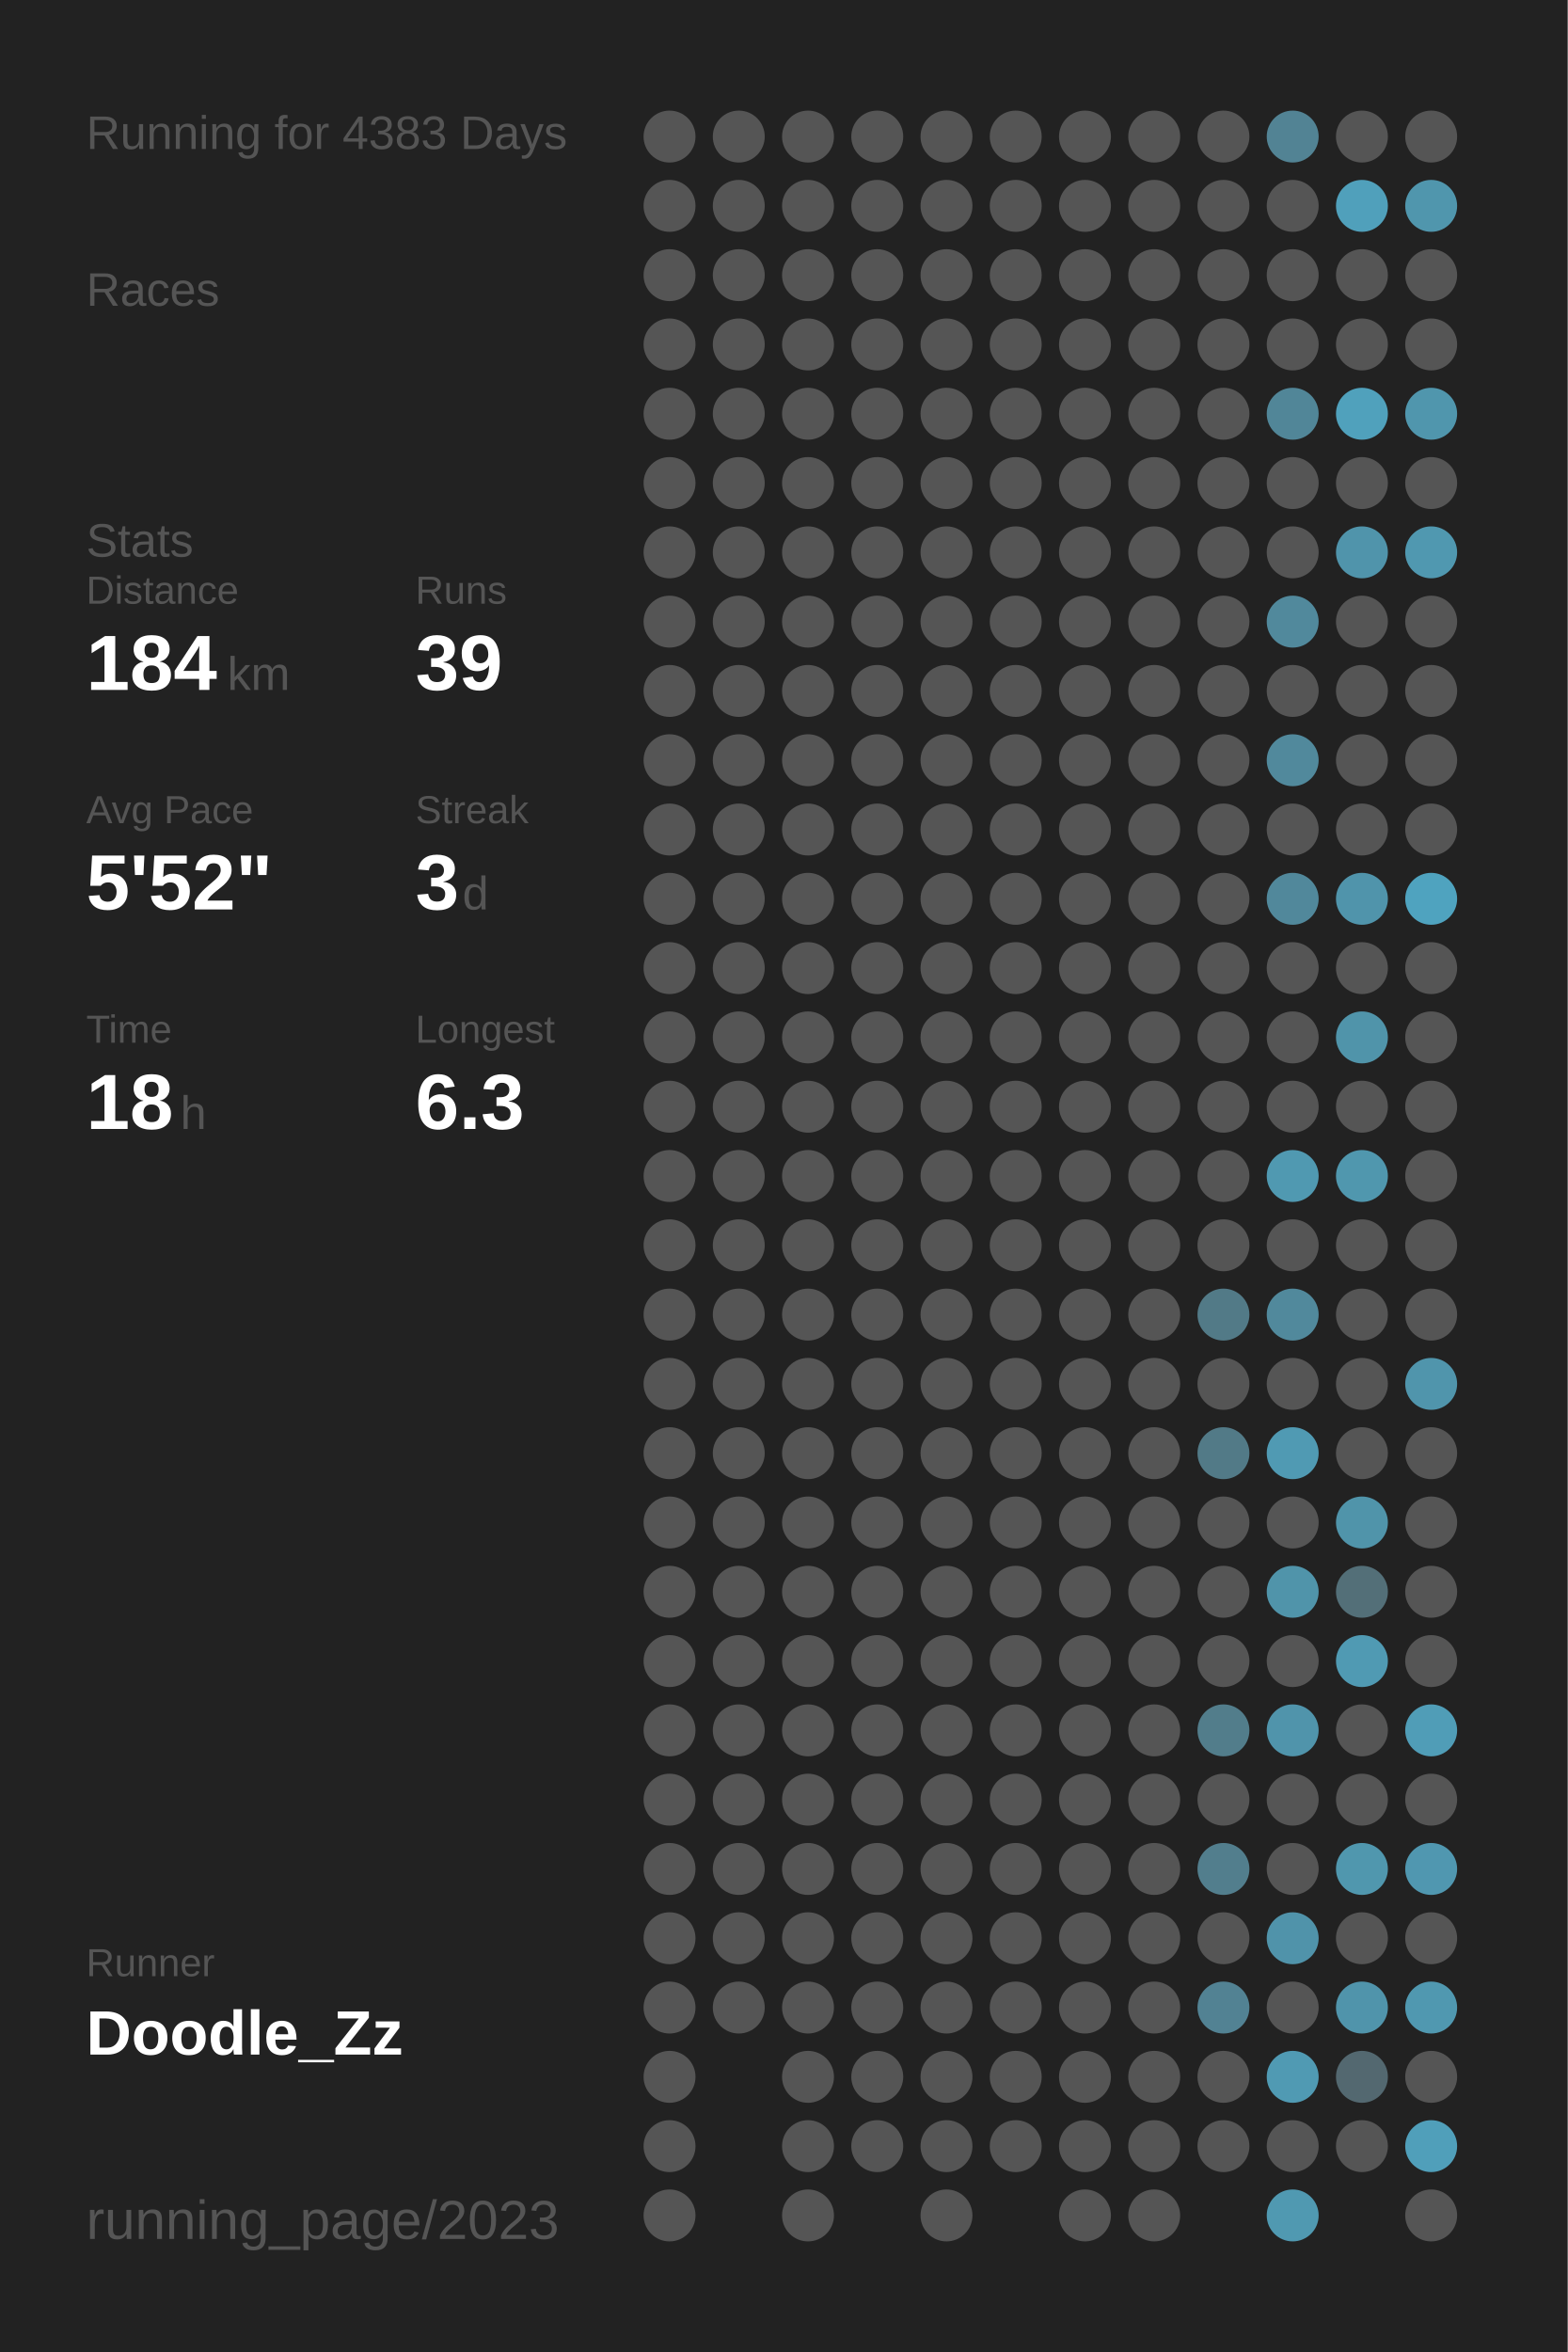
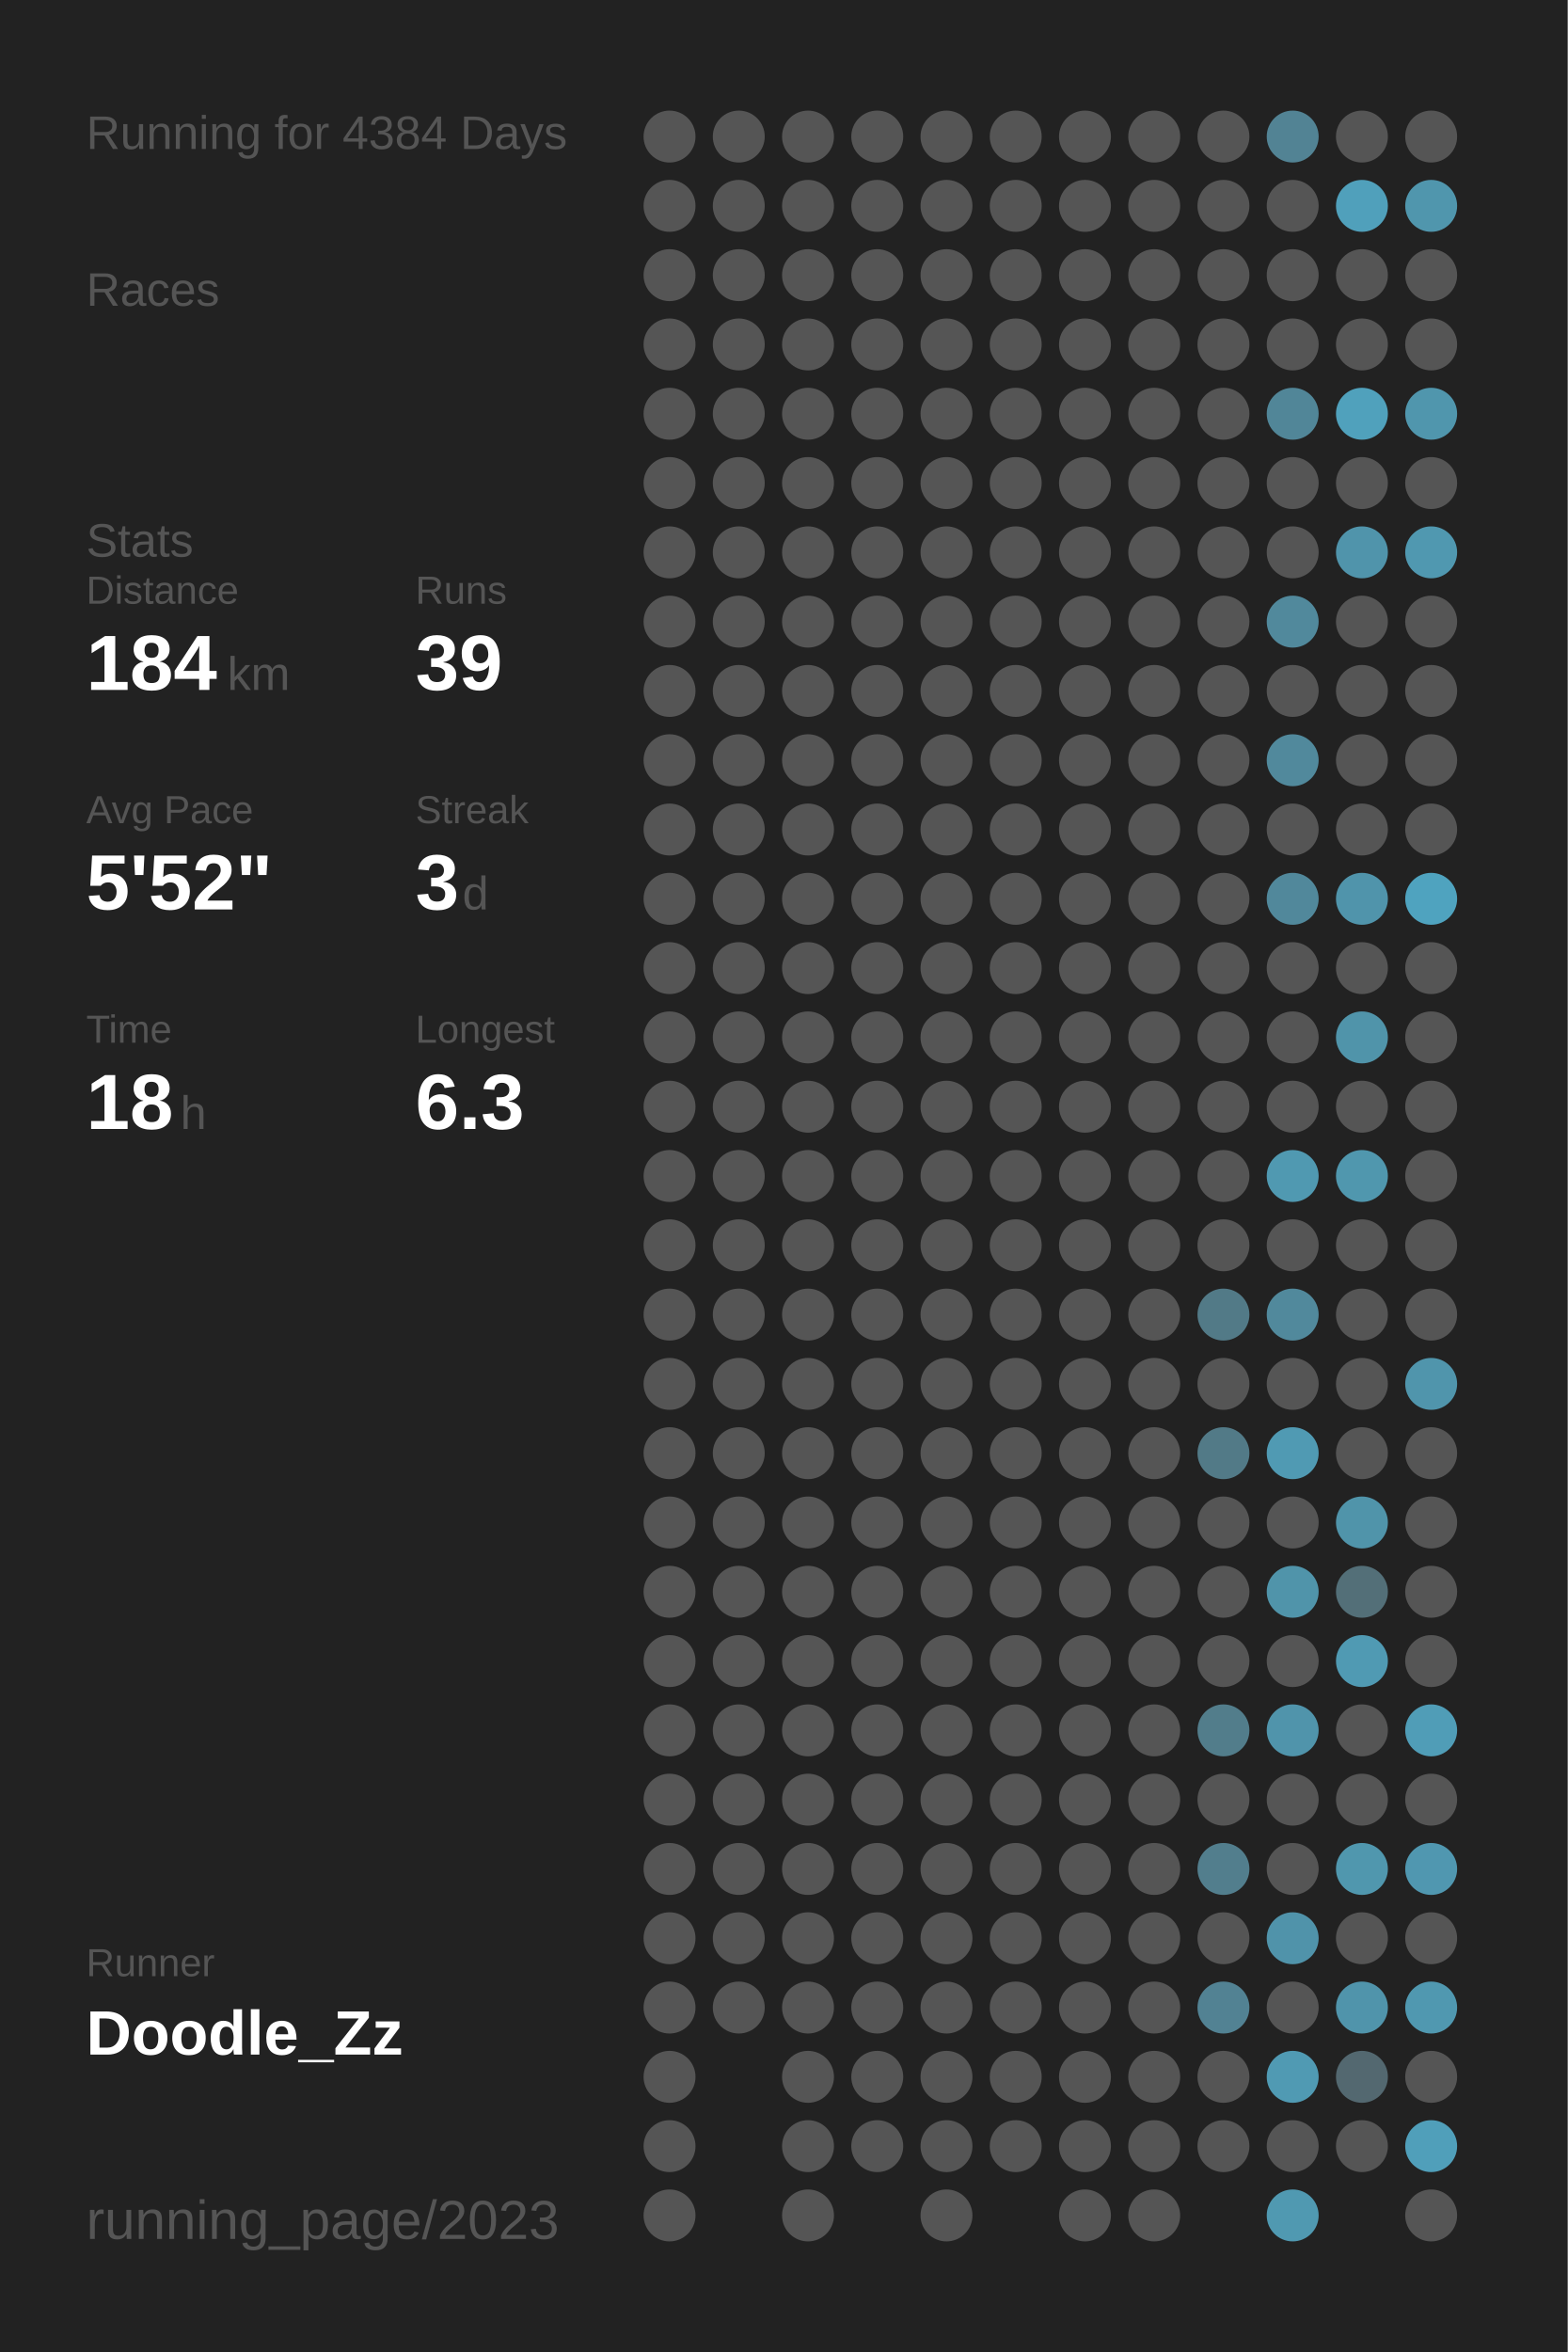
<svg xmlns="http://www.w3.org/2000/svg" baseProfile="full" height="300mm" version="1.1" viewBox="0,0,200,300" width="200mm">
  <defs />
  <rect fill="#222222" height="300" width="200" x="0" y="0" />
-   <text fill="#555555" style="font-size:6px; font-family:Arial;" x="11" y="19">Running for 4383 Days</text>
+   <text fill="#555555" style="font-size:6px; font-family:Arial;" x="11" y="19">Running for 4384 Days</text>
  <text fill="#555555" style="font-size:6px; font-family:Arial;" x="11" y="39">Races</text>
  <text fill="#555555" style="font-size:6px; font-family:Arial;" x="11" y="71">Stats</text>
  <text fill="#555555" style="font-size:5px; font-family:Arial;" x="11" y="77">Distance</text>
  <text fill="#FFFFFF" style="font-size:10px; font-family:Arial; font-weight:bold;" x="11" y="88">184</text>
  <text fill="#555555" style="font-size:6px; font-family:Arial;" x="29" y="88">km</text>
  <text fill="#555555" style="font-size:5px; font-family:Arial;" x="53" y="77">Runs</text>
  <text fill="#FFFFFF" style="font-size:10px; font-family:Arial; font-weight:bold;" x="53" y="88">39</text>
  <text fill="#555555" style="font-size:5px; font-family:Arial;" x="11" y="105">Avg Pace</text>
  <text fill="#FFFFFF" style="font-size:10px; font-family:Arial; font-weight:bold;" x="11" y="116">5'52"</text>
  <text fill="#555555" style="font-size:5px; font-family:Arial;" x="53" y="105">Streak</text>
  <text fill="#FFFFFF" style="font-size:10px; font-family:Arial; font-weight:bold;" x="53" y="116">3</text>
  <text fill="#555555" style="font-size:6px; font-family:Arial;" x="59" y="116">d</text>
  <text fill="#555555" style="font-size:5px; font-family:Arial;" x="11" y="133">Time</text>
  <text fill="#FFFFFF" style="font-size:10px; font-family:Arial; font-weight:bold;" x="11" y="144">18</text>
  <text fill="#555555" style="font-size:6px; font-family:Arial;" x="23" y="144">h</text>
  <text fill="#555555" style="font-size:5px; font-family:Arial;" x="53" y="133">Longest</text>
  <text fill="#FFFFFF" style="font-size:10px; font-family:Arial; font-weight:bold;" x="53" y="144">6.3</text>
  <text fill="#555555" style="font-size:5px; font-family:Arial;" x="11" y="252.065">Runner</text>
  <text fill="#FFFFFF" style="font-size:8px; font-family:Arial; font-weight:bold;" x="11" y="262.065">Doodle_Zz</text>
  <text fill="#555555" style="font-size:7px; font-family:Arial;" x="11" y="285.581">running_page/2023</text>
  <circle cx="85.417" cy="17.419" fill="#555555" r="3.312" />
  <circle cx="85.417" cy="26.258" fill="#555555" r="3.312" />
  <circle cx="85.417" cy="35.097" fill="#555555" r="3.312" />
  <circle cx="85.417" cy="43.935" fill="#555555" r="3.312" />
  <circle cx="85.417" cy="52.774" fill="#555555" r="3.312" />
  <circle cx="85.417" cy="61.613" fill="#555555" r="3.312" />
  <circle cx="85.417" cy="70.452" fill="#555555" r="3.312" />
  <circle cx="85.417" cy="79.29" fill="#555555" r="3.312" />
  <circle cx="85.417" cy="88.129" fill="#555555" r="3.312" />
  <circle cx="85.417" cy="96.968" fill="#555555" r="3.312" />
  <circle cx="85.417" cy="105.806" fill="#555555" r="3.312" />
  <circle cx="85.417" cy="114.645" fill="#555555" r="3.312" />
  <circle cx="85.417" cy="123.484" fill="#555555" r="3.312" />
  <circle cx="85.417" cy="132.323" fill="#555555" r="3.312" />
  <circle cx="85.417" cy="141.161" fill="#555555" r="3.312" />
  <circle cx="85.417" cy="150" fill="#555555" r="3.312" />
  <circle cx="85.417" cy="158.839" fill="#555555" r="3.312" />
  <circle cx="85.417" cy="167.677" fill="#555555" r="3.312" />
  <circle cx="85.417" cy="176.516" fill="#555555" r="3.312" />
  <circle cx="85.417" cy="185.355" fill="#555555" r="3.312" />
  <circle cx="85.417" cy="194.194" fill="#555555" r="3.312" />
  <circle cx="85.417" cy="203.032" fill="#555555" r="3.312" />
  <circle cx="85.417" cy="211.871" fill="#555555" r="3.312" />
  <circle cx="85.417" cy="220.71" fill="#555555" r="3.312" />
  <circle cx="85.417" cy="229.548" fill="#555555" r="3.312" />
  <circle cx="85.417" cy="238.387" fill="#555555" r="3.312" />
  <circle cx="85.417" cy="247.226" fill="#555555" r="3.312" />
  <circle cx="85.417" cy="256.065" fill="#555555" r="3.312" />
  <circle cx="85.417" cy="264.903" fill="#555555" r="3.312" />
  <circle cx="85.417" cy="273.742" fill="#555555" r="3.312" />
  <circle cx="85.417" cy="282.581" fill="#555555" r="3.312" />
  <circle cx="94.25" cy="17.419" fill="#555555" r="3.312" />
  <circle cx="94.25" cy="26.258" fill="#555555" r="3.312" />
  <circle cx="94.25" cy="35.097" fill="#555555" r="3.312" />
  <circle cx="94.25" cy="43.935" fill="#555555" r="3.312" />
  <circle cx="94.25" cy="52.774" fill="#555555" r="3.312" />
  <circle cx="94.25" cy="61.613" fill="#555555" r="3.312" />
  <circle cx="94.25" cy="70.452" fill="#555555" r="3.312" />
  <circle cx="94.25" cy="79.29" fill="#555555" r="3.312" />
  <circle cx="94.25" cy="88.129" fill="#555555" r="3.312" />
  <circle cx="94.25" cy="96.968" fill="#555555" r="3.312" />
  <circle cx="94.25" cy="105.806" fill="#555555" r="3.312" />
  <circle cx="94.25" cy="114.645" fill="#555555" r="3.312" />
  <circle cx="94.25" cy="123.484" fill="#555555" r="3.312" />
  <circle cx="94.25" cy="132.323" fill="#555555" r="3.312" />
  <circle cx="94.25" cy="141.161" fill="#555555" r="3.312" />
  <circle cx="94.25" cy="150" fill="#555555" r="3.312" />
  <circle cx="94.25" cy="158.839" fill="#555555" r="3.312" />
  <circle cx="94.25" cy="167.677" fill="#555555" r="3.312" />
  <circle cx="94.25" cy="176.516" fill="#555555" r="3.312" />
  <circle cx="94.25" cy="185.355" fill="#555555" r="3.312" />
  <circle cx="94.25" cy="194.194" fill="#555555" r="3.312" />
  <circle cx="94.25" cy="203.032" fill="#555555" r="3.312" />
  <circle cx="94.25" cy="211.871" fill="#555555" r="3.312" />
  <circle cx="94.25" cy="220.71" fill="#555555" r="3.312" />
  <circle cx="94.25" cy="229.548" fill="#555555" r="3.312" />
  <circle cx="94.25" cy="238.387" fill="#555555" r="3.312" />
  <circle cx="94.25" cy="247.226" fill="#555555" r="3.312" />
  <circle cx="94.25" cy="256.065" fill="#555555" r="3.312" />
  <circle cx="103.083" cy="17.419" fill="#555555" r="3.312" />
  <circle cx="103.083" cy="26.258" fill="#555555" r="3.312" />
  <circle cx="103.083" cy="35.097" fill="#555555" r="3.312" />
  <circle cx="103.083" cy="43.935" fill="#555555" r="3.312" />
  <circle cx="103.083" cy="52.774" fill="#555555" r="3.312" />
  <circle cx="103.083" cy="61.613" fill="#555555" r="3.312" />
  <circle cx="103.083" cy="70.452" fill="#555555" r="3.312" />
  <circle cx="103.083" cy="79.29" fill="#555555" r="3.312" />
  <circle cx="103.083" cy="88.129" fill="#555555" r="3.312" />
  <circle cx="103.083" cy="96.968" fill="#555555" r="3.312" />
  <circle cx="103.083" cy="105.806" fill="#555555" r="3.312" />
  <circle cx="103.083" cy="114.645" fill="#555555" r="3.312" />
  <circle cx="103.083" cy="123.484" fill="#555555" r="3.312" />
  <circle cx="103.083" cy="132.323" fill="#555555" r="3.312" />
  <circle cx="103.083" cy="141.161" fill="#555555" r="3.312" />
  <circle cx="103.083" cy="150" fill="#555555" r="3.312" />
  <circle cx="103.083" cy="158.839" fill="#555555" r="3.312" />
  <circle cx="103.083" cy="167.677" fill="#555555" r="3.312" />
  <circle cx="103.083" cy="176.516" fill="#555555" r="3.312" />
  <circle cx="103.083" cy="185.355" fill="#555555" r="3.312" />
  <circle cx="103.083" cy="194.194" fill="#555555" r="3.312" />
  <circle cx="103.083" cy="203.032" fill="#555555" r="3.312" />
  <circle cx="103.083" cy="211.871" fill="#555555" r="3.312" />
  <circle cx="103.083" cy="220.71" fill="#555555" r="3.312" />
  <circle cx="103.083" cy="229.548" fill="#555555" r="3.312" />
  <circle cx="103.083" cy="238.387" fill="#555555" r="3.312" />
  <circle cx="103.083" cy="247.226" fill="#555555" r="3.312" />
  <circle cx="103.083" cy="256.065" fill="#555555" r="3.312" />
  <circle cx="103.083" cy="264.903" fill="#555555" r="3.312" />
  <circle cx="103.083" cy="273.742" fill="#555555" r="3.312" />
  <circle cx="103.083" cy="282.581" fill="#555555" r="3.312" />
  <circle cx="111.917" cy="17.419" fill="#555555" r="3.312" />
  <circle cx="111.917" cy="26.258" fill="#555555" r="3.312" />
  <circle cx="111.917" cy="35.097" fill="#555555" r="3.312" />
  <circle cx="111.917" cy="43.935" fill="#555555" r="3.312" />
  <circle cx="111.917" cy="52.774" fill="#555555" r="3.312" />
  <circle cx="111.917" cy="61.613" fill="#555555" r="3.312" />
  <circle cx="111.917" cy="70.452" fill="#555555" r="3.312" />
  <circle cx="111.917" cy="79.29" fill="#555555" r="3.312" />
  <circle cx="111.917" cy="88.129" fill="#555555" r="3.312" />
  <circle cx="111.917" cy="96.968" fill="#555555" r="3.312" />
  <circle cx="111.917" cy="105.806" fill="#555555" r="3.312" />
  <circle cx="111.917" cy="114.645" fill="#555555" r="3.312" />
  <circle cx="111.917" cy="123.484" fill="#555555" r="3.312" />
  <circle cx="111.917" cy="132.323" fill="#555555" r="3.312" />
  <circle cx="111.917" cy="141.161" fill="#555555" r="3.312" />
  <circle cx="111.917" cy="150" fill="#555555" r="3.312" />
  <circle cx="111.917" cy="158.839" fill="#555555" r="3.312" />
  <circle cx="111.917" cy="167.677" fill="#555555" r="3.312" />
  <circle cx="111.917" cy="176.516" fill="#555555" r="3.312" />
  <circle cx="111.917" cy="185.355" fill="#555555" r="3.312" />
  <circle cx="111.917" cy="194.194" fill="#555555" r="3.312" />
  <circle cx="111.917" cy="203.032" fill="#555555" r="3.312" />
  <circle cx="111.917" cy="211.871" fill="#555555" r="3.312" />
  <circle cx="111.917" cy="220.71" fill="#555555" r="3.312" />
  <circle cx="111.917" cy="229.548" fill="#555555" r="3.312" />
  <circle cx="111.917" cy="238.387" fill="#555555" r="3.312" />
  <circle cx="111.917" cy="247.226" fill="#555555" r="3.312" />
  <circle cx="111.917" cy="256.065" fill="#555555" r="3.312" />
  <circle cx="111.917" cy="264.903" fill="#555555" r="3.312" />
  <circle cx="111.917" cy="273.742" fill="#555555" r="3.312" />
  <circle cx="120.75" cy="17.419" fill="#555555" r="3.312" />
  <circle cx="120.75" cy="26.258" fill="#555555" r="3.312" />
  <circle cx="120.75" cy="35.097" fill="#555555" r="3.312" />
  <circle cx="120.75" cy="43.935" fill="#555555" r="3.312" />
  <circle cx="120.75" cy="52.774" fill="#555555" r="3.312" />
  <circle cx="120.75" cy="61.613" fill="#555555" r="3.312" />
  <circle cx="120.75" cy="70.452" fill="#555555" r="3.312" />
  <circle cx="120.75" cy="79.29" fill="#555555" r="3.312" />
  <circle cx="120.75" cy="88.129" fill="#555555" r="3.312" />
  <circle cx="120.75" cy="96.968" fill="#555555" r="3.312" />
  <circle cx="120.75" cy="105.806" fill="#555555" r="3.312" />
  <circle cx="120.75" cy="114.645" fill="#555555" r="3.312" />
  <circle cx="120.75" cy="123.484" fill="#555555" r="3.312" />
  <circle cx="120.75" cy="132.323" fill="#555555" r="3.312" />
  <circle cx="120.75" cy="141.161" fill="#555555" r="3.312" />
  <circle cx="120.75" cy="150" fill="#555555" r="3.312" />
  <circle cx="120.75" cy="158.839" fill="#555555" r="3.312" />
  <circle cx="120.75" cy="167.677" fill="#555555" r="3.312" />
  <circle cx="120.75" cy="176.516" fill="#555555" r="3.312" />
  <circle cx="120.75" cy="185.355" fill="#555555" r="3.312" />
  <circle cx="120.75" cy="194.194" fill="#555555" r="3.312" />
  <circle cx="120.75" cy="203.032" fill="#555555" r="3.312" />
  <circle cx="120.75" cy="211.871" fill="#555555" r="3.312" />
  <circle cx="120.75" cy="220.71" fill="#555555" r="3.312" />
  <circle cx="120.75" cy="229.548" fill="#555555" r="3.312" />
  <circle cx="120.75" cy="238.387" fill="#555555" r="3.312" />
  <circle cx="120.75" cy="247.226" fill="#555555" r="3.312" />
  <circle cx="120.75" cy="256.065" fill="#555555" r="3.312" />
  <circle cx="120.75" cy="264.903" fill="#555555" r="3.312" />
  <circle cx="120.75" cy="273.742" fill="#555555" r="3.312" />
  <circle cx="120.75" cy="282.581" fill="#555555" r="3.312" />
  <circle cx="129.583" cy="17.419" fill="#555555" r="3.312" />
  <circle cx="129.583" cy="26.258" fill="#555555" r="3.312" />
  <circle cx="129.583" cy="35.097" fill="#555555" r="3.312" />
  <circle cx="129.583" cy="43.935" fill="#555555" r="3.312" />
  <circle cx="129.583" cy="52.774" fill="#555555" r="3.312" />
  <circle cx="129.583" cy="61.613" fill="#555555" r="3.312" />
  <circle cx="129.583" cy="70.452" fill="#555555" r="3.312" />
  <circle cx="129.583" cy="79.29" fill="#555555" r="3.312" />
  <circle cx="129.583" cy="88.129" fill="#555555" r="3.312" />
  <circle cx="129.583" cy="96.968" fill="#555555" r="3.312" />
  <circle cx="129.583" cy="105.806" fill="#555555" r="3.312" />
  <circle cx="129.583" cy="114.645" fill="#555555" r="3.312" />
  <circle cx="129.583" cy="123.484" fill="#555555" r="3.312" />
  <circle cx="129.583" cy="132.323" fill="#555555" r="3.312" />
  <circle cx="129.583" cy="141.161" fill="#555555" r="3.312" />
  <circle cx="129.583" cy="150" fill="#555555" r="3.312" />
  <circle cx="129.583" cy="158.839" fill="#555555" r="3.312" />
  <circle cx="129.583" cy="167.677" fill="#555555" r="3.312" />
  <circle cx="129.583" cy="176.516" fill="#555555" r="3.312" />
  <circle cx="129.583" cy="185.355" fill="#555555" r="3.312" />
  <circle cx="129.583" cy="194.194" fill="#555555" r="3.312" />
  <circle cx="129.583" cy="203.032" fill="#555555" r="3.312" />
  <circle cx="129.583" cy="211.871" fill="#555555" r="3.312" />
  <circle cx="129.583" cy="220.71" fill="#555555" r="3.312" />
  <circle cx="129.583" cy="229.548" fill="#555555" r="3.312" />
  <circle cx="129.583" cy="238.387" fill="#555555" r="3.312" />
  <circle cx="129.583" cy="247.226" fill="#555555" r="3.312" />
  <circle cx="129.583" cy="256.065" fill="#555555" r="3.312" />
  <circle cx="129.583" cy="264.903" fill="#555555" r="3.312" />
  <circle cx="129.583" cy="273.742" fill="#555555" r="3.312" />
  <circle cx="138.417" cy="17.419" fill="#555555" r="3.312" />
  <circle cx="138.417" cy="26.258" fill="#555555" r="3.312" />
  <circle cx="138.417" cy="35.097" fill="#555555" r="3.312" />
  <circle cx="138.417" cy="43.935" fill="#555555" r="3.312" />
  <circle cx="138.417" cy="52.774" fill="#555555" r="3.312" />
  <circle cx="138.417" cy="61.613" fill="#555555" r="3.312" />
  <circle cx="138.417" cy="70.452" fill="#555555" r="3.312" />
  <circle cx="138.417" cy="79.29" fill="#555555" r="3.312" />
  <circle cx="138.417" cy="88.129" fill="#555555" r="3.312" />
  <circle cx="138.417" cy="96.968" fill="#555555" r="3.312" />
  <circle cx="138.417" cy="105.806" fill="#555555" r="3.312" />
  <circle cx="138.417" cy="114.645" fill="#555555" r="3.312" />
  <circle cx="138.417" cy="123.484" fill="#555555" r="3.312" />
  <circle cx="138.417" cy="132.323" fill="#555555" r="3.312" />
  <circle cx="138.417" cy="141.161" fill="#555555" r="3.312" />
  <circle cx="138.417" cy="150" fill="#555555" r="3.312" />
  <circle cx="138.417" cy="158.839" fill="#555555" r="3.312" />
  <circle cx="138.417" cy="167.677" fill="#555555" r="3.312" />
  <circle cx="138.417" cy="176.516" fill="#555555" r="3.312" />
  <circle cx="138.417" cy="185.355" fill="#555555" r="3.312" />
  <circle cx="138.417" cy="194.194" fill="#555555" r="3.312" />
  <circle cx="138.417" cy="203.032" fill="#555555" r="3.312" />
  <circle cx="138.417" cy="211.871" fill="#555555" r="3.312" />
  <circle cx="138.417" cy="220.71" fill="#555555" r="3.312" />
  <circle cx="138.417" cy="229.548" fill="#555555" r="3.312" />
  <circle cx="138.417" cy="238.387" fill="#555555" r="3.312" />
  <circle cx="138.417" cy="247.226" fill="#555555" r="3.312" />
  <circle cx="138.417" cy="256.065" fill="#555555" r="3.312" />
  <circle cx="138.417" cy="264.903" fill="#555555" r="3.312" />
  <circle cx="138.417" cy="273.742" fill="#555555" r="3.312" />
  <circle cx="138.417" cy="282.581" fill="#555555" r="3.312" />
  <circle cx="147.25" cy="17.419" fill="#555555" r="3.312" />
  <circle cx="147.25" cy="26.258" fill="#555555" r="3.312" />
  <circle cx="147.25" cy="35.097" fill="#555555" r="3.312" />
  <circle cx="147.25" cy="43.935" fill="#555555" r="3.312" />
  <circle cx="147.25" cy="52.774" fill="#555555" r="3.312" />
  <circle cx="147.25" cy="61.613" fill="#555555" r="3.312" />
  <circle cx="147.25" cy="70.452" fill="#555555" r="3.312" />
  <circle cx="147.25" cy="79.29" fill="#555555" r="3.312" />
  <circle cx="147.25" cy="88.129" fill="#555555" r="3.312" />
  <circle cx="147.25" cy="96.968" fill="#555555" r="3.312" />
  <circle cx="147.25" cy="105.806" fill="#555555" r="3.312" />
  <circle cx="147.25" cy="114.645" fill="#555555" r="3.312" />
  <circle cx="147.25" cy="123.484" fill="#555555" r="3.312" />
  <circle cx="147.25" cy="132.323" fill="#555555" r="3.312" />
  <circle cx="147.25" cy="141.161" fill="#555555" r="3.312" />
  <circle cx="147.25" cy="150" fill="#555555" r="3.312" />
  <circle cx="147.25" cy="158.839" fill="#555555" r="3.312" />
  <circle cx="147.25" cy="167.677" fill="#555555" r="3.312" />
  <circle cx="147.25" cy="176.516" fill="#555555" r="3.312" />
  <circle cx="147.25" cy="185.355" fill="#555555" r="3.312" />
  <circle cx="147.25" cy="194.194" fill="#555555" r="3.312" />
  <circle cx="147.25" cy="203.032" fill="#555555" r="3.312" />
  <circle cx="147.25" cy="211.871" fill="#555555" r="3.312" />
  <circle cx="147.25" cy="220.71" fill="#555555" r="3.312" />
  <circle cx="147.25" cy="229.548" fill="#555555" r="3.312" />
  <circle cx="147.25" cy="238.387" fill="#555555" r="3.312" />
  <circle cx="147.25" cy="247.226" fill="#555555" r="3.312" />
  <circle cx="147.25" cy="256.065" fill="#555555" r="3.312" />
  <circle cx="147.25" cy="264.903" fill="#555555" r="3.312" />
  <circle cx="147.25" cy="273.742" fill="#555555" r="3.312" />
  <circle cx="147.25" cy="282.581" fill="#555555" r="3.312" />
  <circle cx="156.083" cy="17.419" fill="#555555" r="3.312" />
  <circle cx="156.083" cy="26.258" fill="#555555" r="3.312" />
  <circle cx="156.083" cy="35.097" fill="#555555" r="3.312" />
  <circle cx="156.083" cy="43.935" fill="#555555" r="3.312" />
  <circle cx="156.083" cy="52.774" fill="#555555" r="3.312" />
  <circle cx="156.083" cy="61.613" fill="#555555" r="3.312" />
  <circle cx="156.083" cy="70.452" fill="#555555" r="3.312" />
  <circle cx="156.083" cy="79.29" fill="#555555" r="3.312" />
  <circle cx="156.083" cy="88.129" fill="#555555" r="3.312" />
  <circle cx="156.083" cy="96.968" fill="#555555" r="3.312" />
  <circle cx="156.083" cy="105.806" fill="#555555" r="3.312" />
  <circle cx="156.083" cy="114.645" fill="#555555" r="3.312" />
  <circle cx="156.083" cy="123.484" fill="#555555" r="3.312" />
  <circle cx="156.083" cy="132.323" fill="#555555" r="3.312" />
  <circle cx="156.083" cy="141.161" fill="#555555" r="3.312" />
  <circle cx="156.083" cy="150" fill="#555555" r="3.312" />
  <circle cx="156.083" cy="158.839" fill="#555555" r="3.312" />
  <circle cx="156.083" cy="167.677" fill="#527a87" r="3.312" />
  <circle cx="156.083" cy="176.516" fill="#555555" r="3.312" />
  <circle cx="156.083" cy="185.355" fill="#527a87" r="3.312" />
  <circle cx="156.083" cy="194.194" fill="#555555" r="3.312" />
  <circle cx="156.083" cy="203.032" fill="#555555" r="3.312" />
  <circle cx="156.083" cy="211.871" fill="#555555" r="3.312" />
  <circle cx="156.083" cy="220.71" fill="#527d8b" r="3.312" />
  <circle cx="156.083" cy="229.548" fill="#555555" r="3.312" />
  <circle cx="156.083" cy="238.387" fill="#527e8d" r="3.312" />
  <circle cx="156.083" cy="247.226" fill="#555555" r="3.312" />
  <circle cx="156.083" cy="256.065" fill="#528293" r="3.312" />
  <circle cx="156.083" cy="264.903" fill="#555555" r="3.312" />
  <circle cx="156.083" cy="273.742" fill="#555555" r="3.312" />
  <circle cx="164.917" cy="17.419" fill="#528394" r="3.312" />
  <circle cx="164.917" cy="26.258" fill="#555555" r="3.312" />
  <circle cx="164.917" cy="35.097" fill="#555555" r="3.312" />
  <circle cx="164.917" cy="43.935" fill="#555555" r="3.312" />
  <circle cx="164.917" cy="52.774" fill="#518698" r="3.312" />
  <circle cx="164.917" cy="61.613" fill="#555555" r="3.312" />
  <circle cx="164.917" cy="70.452" fill="#555555" r="3.312" />
  <circle cx="164.917" cy="79.29" fill="#51899c" r="3.312" />
  <circle cx="164.917" cy="88.129" fill="#555555" r="3.312" />
  <circle cx="164.917" cy="96.968" fill="#51899c" r="3.312" />
  <circle cx="164.917" cy="105.806" fill="#555555" r="3.312" />
  <circle cx="164.917" cy="114.645" fill="#51889b" r="3.312" />
  <circle cx="164.917" cy="123.484" fill="#555555" r="3.312" />
  <circle cx="164.917" cy="132.323" fill="#555555" r="3.312" />
  <circle cx="164.917" cy="141.161" fill="#555555" r="3.312" />
  <circle cx="164.917" cy="150" fill="#5099b1" r="3.312" />
  <circle cx="164.917" cy="158.839" fill="#555555" r="3.312" />
  <circle cx="164.917" cy="167.677" fill="#51899c" r="3.312" />
  <circle cx="164.917" cy="176.516" fill="#555555" r="3.312" />
  <circle cx="164.917" cy="185.355" fill="#509ab3" r="3.312" />
  <circle cx="164.917" cy="194.194" fill="#555555" r="3.312" />
  <circle cx="164.917" cy="203.032" fill="#5094aa" r="3.312" />
  <circle cx="164.917" cy="211.871" fill="#555555" r="3.312" />
  <circle cx="164.917" cy="220.71" fill="#5094ab" r="3.312" />
  <circle cx="164.917" cy="229.548" fill="#555555" r="3.312" />
  <circle cx="164.917" cy="238.387" fill="#555555" r="3.312" />
  <circle cx="164.917" cy="247.226" fill="#5093aa" r="3.312" />
  <circle cx="164.917" cy="256.065" fill="#555555" r="3.312" />
  <circle cx="164.917" cy="264.903" fill="#509ab3" r="3.312" />
  <circle cx="164.917" cy="273.742" fill="#555555" r="3.312" />
  <circle cx="164.917" cy="282.581" fill="#5099b1" r="3.312" />
  <circle cx="173.75" cy="17.419" fill="#555555" r="3.312" />
  <circle cx="173.75" cy="26.258" fill="#50a0bb" r="3.312" />
  <circle cx="173.75" cy="35.097" fill="#555555" r="3.312" />
  <circle cx="173.75" cy="43.935" fill="#555555" r="3.312" />
  <circle cx="173.75" cy="52.774" fill="#50a1bc" r="3.312" />
  <circle cx="173.75" cy="61.613" fill="#555555" r="3.312" />
  <circle cx="173.75" cy="70.452" fill="#5094ab" r="3.312" />
  <circle cx="173.75" cy="79.29" fill="#555555" r="3.312" />
  <circle cx="173.75" cy="88.129" fill="#555555" r="3.312" />
  <circle cx="173.75" cy="96.968" fill="#555555" r="3.312" />
  <circle cx="173.75" cy="105.806" fill="#555555" r="3.312" />
  <circle cx="173.75" cy="114.645" fill="#5094ab" r="3.312" />
  <circle cx="173.75" cy="123.484" fill="#555555" r="3.312" />
  <circle cx="173.75" cy="132.323" fill="#5094aa" r="3.312" />
  <circle cx="173.75" cy="141.161" fill="#555555" r="3.312" />
  <circle cx="173.75" cy="150" fill="#5097ae" r="3.312" />
  <circle cx="173.75" cy="158.839" fill="#555555" r="3.312" />
  <circle cx="173.75" cy="167.677" fill="#555555" r="3.312" />
  <circle cx="173.75" cy="176.516" fill="#555555" r="3.312" />
  <circle cx="173.75" cy="185.355" fill="#555555" r="3.312" />
  <circle cx="173.75" cy="194.194" fill="#5094aa" r="3.312" />
  <circle cx="173.75" cy="203.032" fill="#536f78" r="3.312" />
  <circle cx="173.75" cy="211.871" fill="#509ab3" r="3.312" />
  <circle cx="173.75" cy="220.71" fill="#555555" r="3.312" />
  <circle cx="173.75" cy="229.548" fill="#555555" r="3.312" />
  <circle cx="173.75" cy="238.387" fill="#5097ae" r="3.312" />
  <circle cx="173.75" cy="247.226" fill="#555555" r="3.312" />
  <circle cx="173.75" cy="256.065" fill="#5094ab" r="3.312" />
  <circle cx="173.75" cy="264.903" fill="#536870" r="3.312" />
  <circle cx="173.75" cy="273.742" fill="#555555" r="3.312" />
  <circle cx="182.583" cy="17.419" fill="#555555" r="3.312" />
  <circle cx="182.583" cy="26.258" fill="#5096ad" r="3.312" />
  <circle cx="182.583" cy="35.097" fill="#555555" r="3.312" />
  <circle cx="182.583" cy="43.935" fill="#555555" r="3.312" />
  <circle cx="182.583" cy="52.774" fill="#5096ad" r="3.312" />
  <circle cx="182.583" cy="61.613" fill="#555555" r="3.312" />
  <circle cx="182.583" cy="70.452" fill="#5098b0" r="3.312" />
  <circle cx="182.583" cy="79.29" fill="#555555" r="3.312" />
  <circle cx="182.583" cy="88.129" fill="#555555" r="3.312" />
  <circle cx="182.583" cy="96.968" fill="#555555" r="3.312" />
  <circle cx="182.583" cy="105.806" fill="#555555" r="3.312" />
  <circle cx="182.583" cy="114.645" fill="#4fa3bf" r="3.312" />
  <circle cx="182.583" cy="123.484" fill="#555555" r="3.312" />
  <circle cx="182.583" cy="132.323" fill="#555555" r="3.312" />
  <circle cx="182.583" cy="141.161" fill="#555555" r="3.312" />
  <circle cx="182.583" cy="150" fill="#555555" r="3.312" />
  <circle cx="182.583" cy="158.839" fill="#555555" r="3.312" />
  <circle cx="182.583" cy="167.677" fill="#555555" r="3.312" />
  <circle cx="182.583" cy="176.516" fill="#5095ac" r="3.312" />
  <circle cx="182.583" cy="185.355" fill="#555555" r="3.312" />
  <circle cx="182.583" cy="194.194" fill="#555555" r="3.312" />
  <circle cx="182.583" cy="203.032" fill="#555555" r="3.312" />
  <circle cx="182.583" cy="211.871" fill="#555555" r="3.312" />
  <circle cx="182.583" cy="220.71" fill="#509db7" r="3.312" />
  <circle cx="182.583" cy="229.548" fill="#555555" r="3.312" />
  <circle cx="182.583" cy="238.387" fill="#5097b0" r="3.312" />
  <circle cx="182.583" cy="247.226" fill="#555555" r="3.312" />
  <circle cx="182.583" cy="256.065" fill="#5098b0" r="3.312" />
  <circle cx="182.583" cy="264.903" fill="#555555" r="3.312" />
  <circle cx="182.583" cy="273.742" fill="#509fba" r="3.312" />
  <circle cx="182.583" cy="282.581" fill="#555555" r="3.312" />
</svg>
